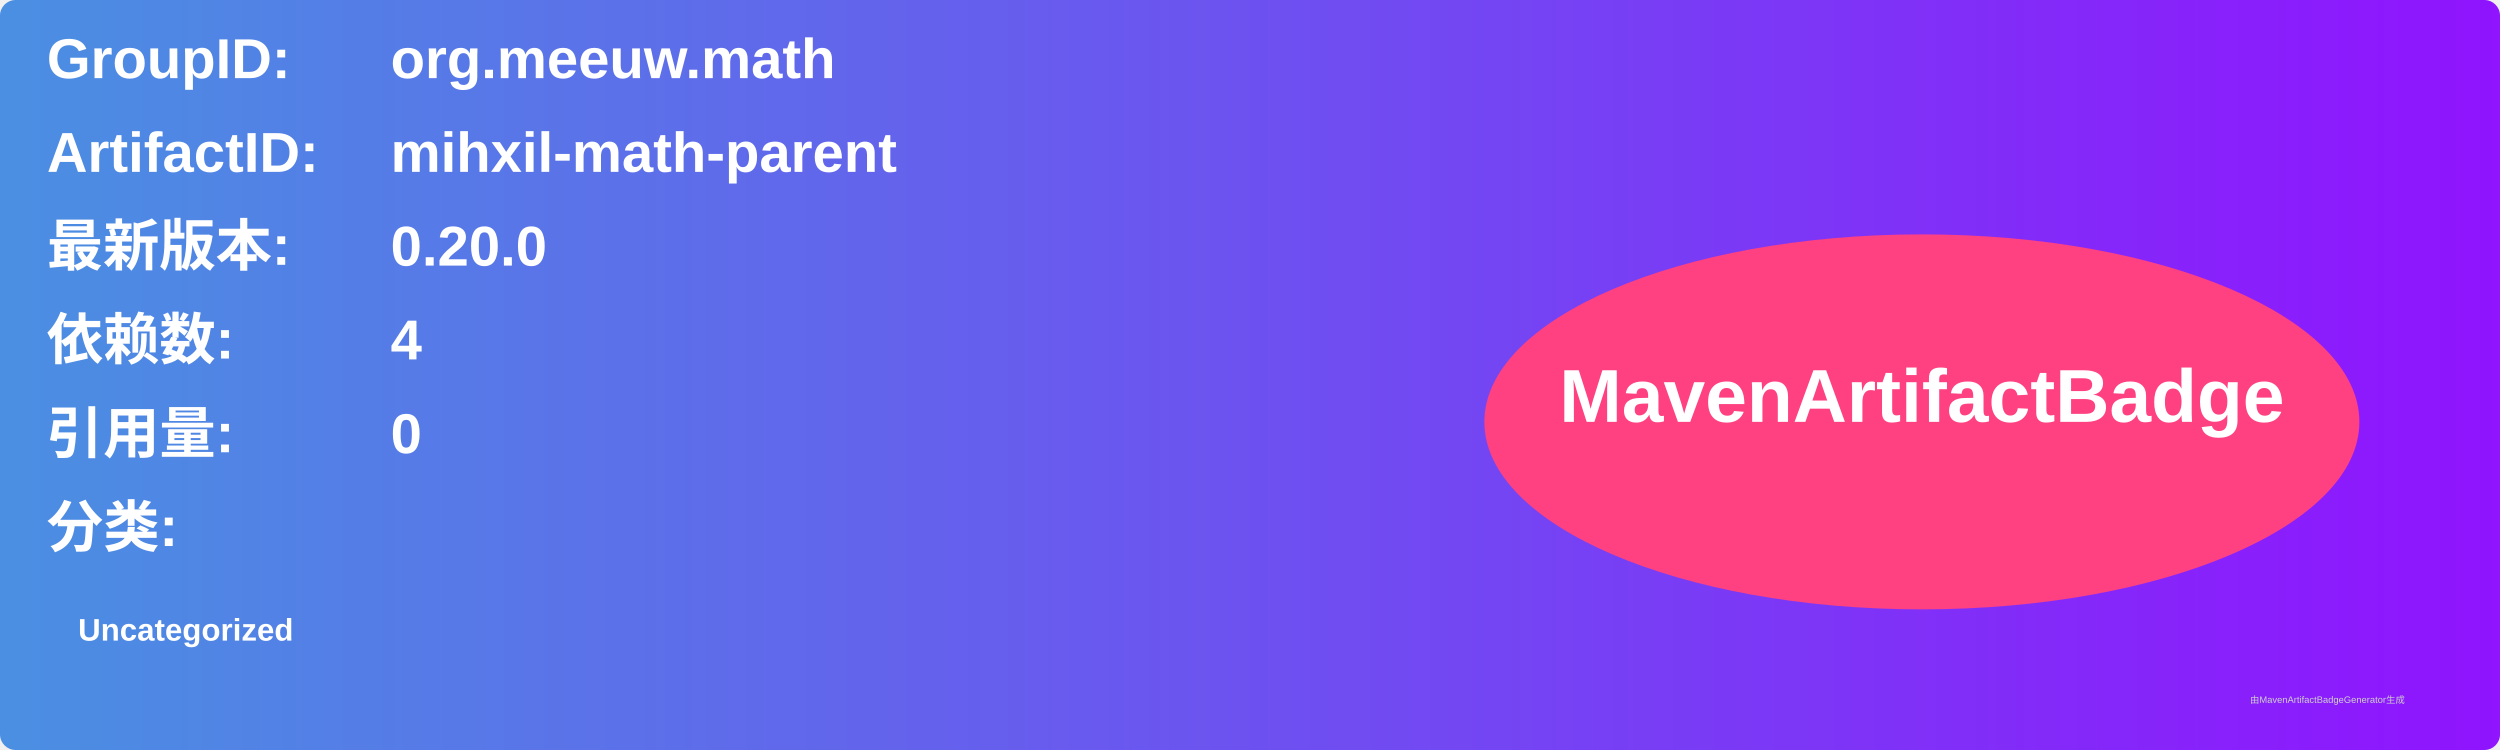
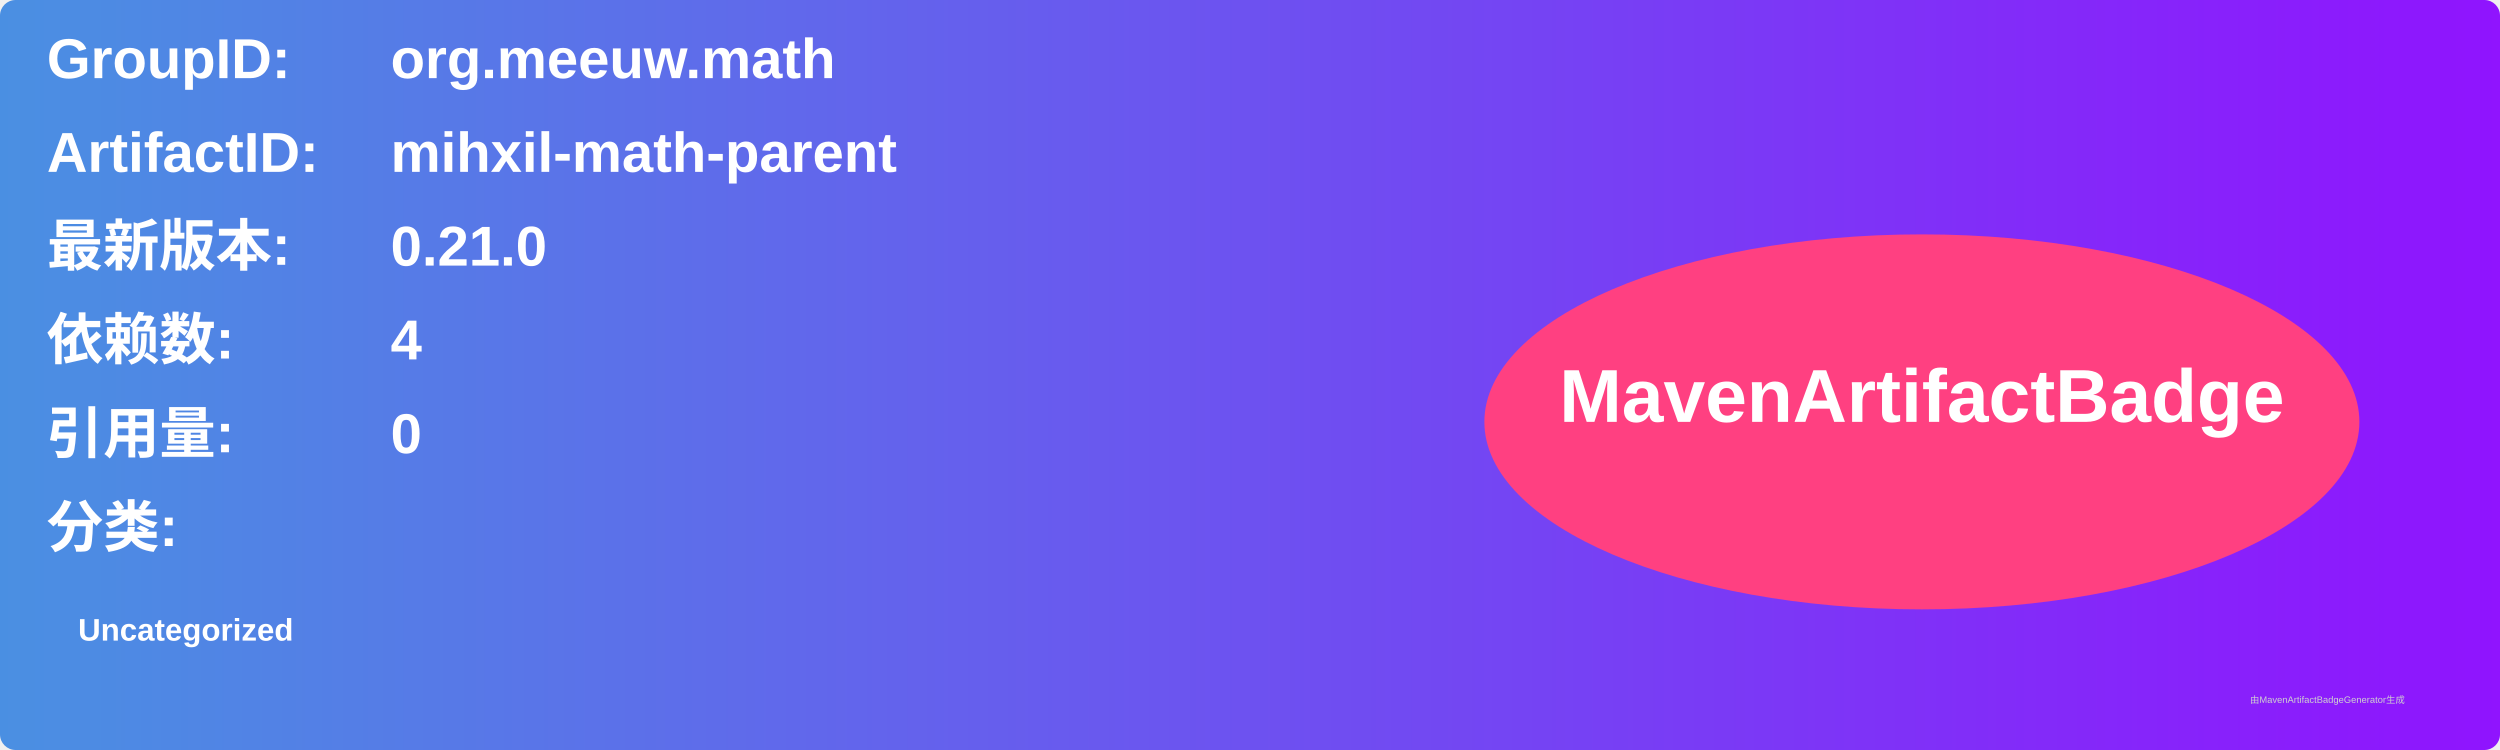
<svg xmlns="http://www.w3.org/2000/svg" width="800" height="240" viewBox="0 0 800 240">
  <linearGradient id="grad" x1="0%" y1="0%" x2="100%" y2="0%">
    <stop offset="0%" stop-color="#4a90e2" />
    <stop offset="100%" stop-color="#9013fe" />
  </linearGradient>
  <rect width="100%" height="100%" rx="5" ry="5" fill="url(#grad)" />
  <g transform="translate(15, 15)">
    <text x="0" y="10" font-family="Arial" font-size="18" fill="white" font-weight="bold" width="260">GroupID:</text>
    <text x="110" y="10" font-family="Arial" font-size="18" fill="white" font-weight="bold" width="460">org.meeuw.math</text>
    <text x="0" y="40" font-family="Arial" font-size="18" fill="white" font-weight="bold" width="260">ArtifactID:</text>
    <text x="110" y="40" font-family="Arial" font-size="18" fill="white" font-weight="bold" width="460">mihxil-math-parent</text>
    <text x="0" y="70" font-family="Arial" font-size="18" fill="white" font-weight="bold">最新版本:</text>
    <text x="110" y="70" font-family="Arial" font-size="18" fill="white" font-weight="bold">
-       <tspan font-weight="bold">0.20.0</tspan>
+       <tspan font-weight="bold">0.21.0</tspan>
    </text>
    <text x="0" y="100" font-family="Arial" font-size="18" fill="white" font-weight="bold">依赖数: </text>
    <text x="110" y="100" font-family="Arial" font-size="18" fill="white">
      <tspan font-weight="bold">4</tspan>
    </text>
    <text x="0" y="130" font-family="Arial" font-size="18" fill="white" font-weight="bold">引用量: </text>
    <text x="110" y="130" font-family="Arial" font-size="18" fill="white">
      <tspan font-weight="bold">0</tspan>
    </text>
    <text x="0" y="160" font-family="Arial" font-size="18" fill="white" font-weight="bold">分类:</text>
    <text x="10" y="190" font-family="Arial" font-size="10" fill="white">
      <tspan font-weight="bold">Uncategorized</tspan>
    </text>
    <ellipse cx="600" cy="120" rx="140" ry="60" fill="#ff4081" />
    <text x="600" y="120" text-anchor="middle" font-family="Arial" font-size="24" fill="white" font-weight="bold">MavenArtifactBadge</text>
  </g>
  <text x="720" y="225" font-family="Arial" font-size="3" fill="#d0d0d0">由MavenArtifactBadgeGenerator生成</text>
</svg>
